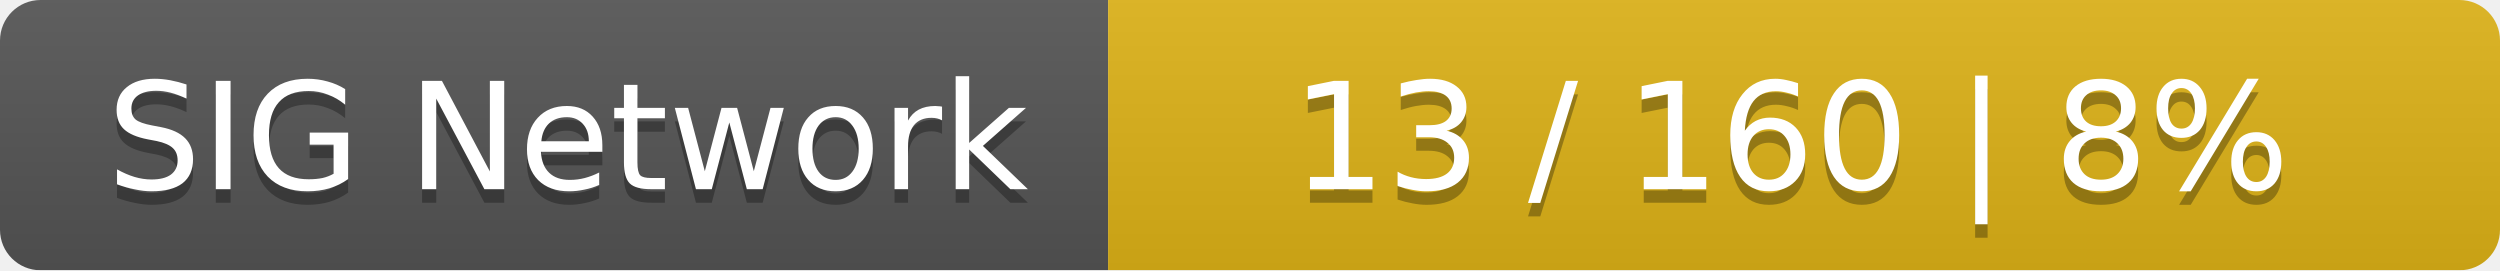
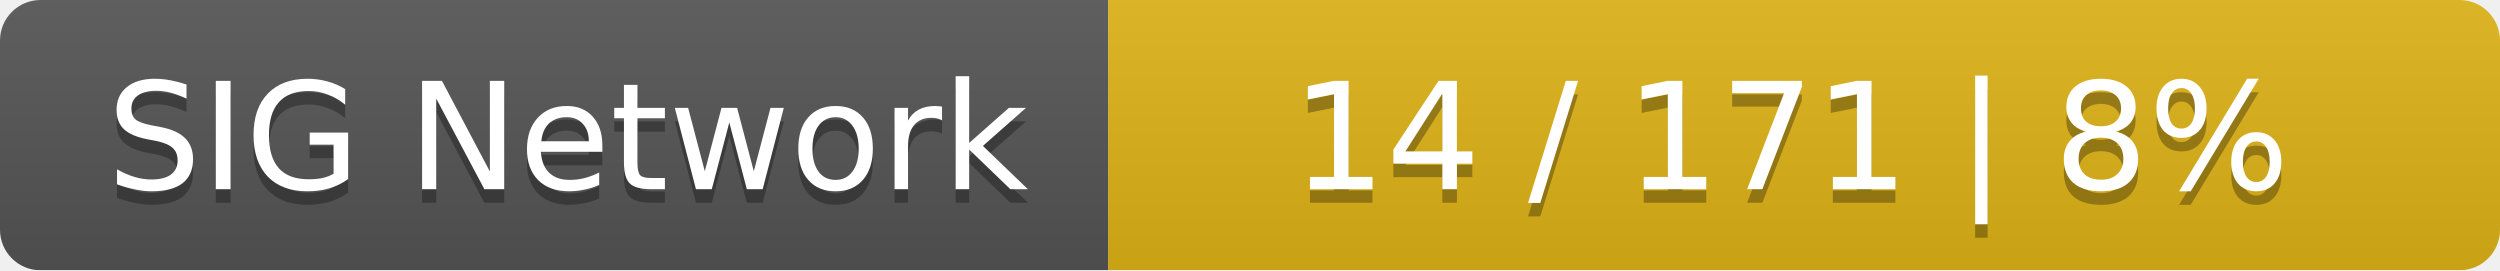
<svg xmlns="http://www.w3.org/2000/svg" width="185" height="20">
  <linearGradient id="smooth" x2="0" y2="100%">
    <stop offset="0" stop-color="#bbb" stop-opacity=".1" />
    <stop offset="1" stop-opacity=".1" />
  </linearGradient>
  <mask id="round">
    <rect width="185" height="20" rx="3" fill="#fff" />
  </mask>
  <g mask="url(#round)">
    <rect width="82" height="20" fill="#555" />
    <rect x="82" width="103" height="20" fill="#dfb317" />
    <rect width="185" height="20" fill="url(#smooth)" />
  </g>
  <g fill="#fff" text-anchor="middle" font-family="DejaVu Sans,Verdana,Geneva,sans-serif" font-size="11">
    <text x="42" y="15" fill="#010101" fill-opacity=".3">SIG Network</text>
    <text x="42" y="14">SIG Network</text>
-     <text x="132.5" y="15" fill="#010101" fill-opacity=".3">13 / 160    |    8%</text>
-     <text x="132.5" y="14">13 / 160    |    8%</text>
+     <text x="132.5" y="15" fill="#010101" fill-opacity=".3">14 / 171    |    8%</text>
+     <text x="132.5" y="14">14 / 171    |    8%</text>
  </g>
</svg>
